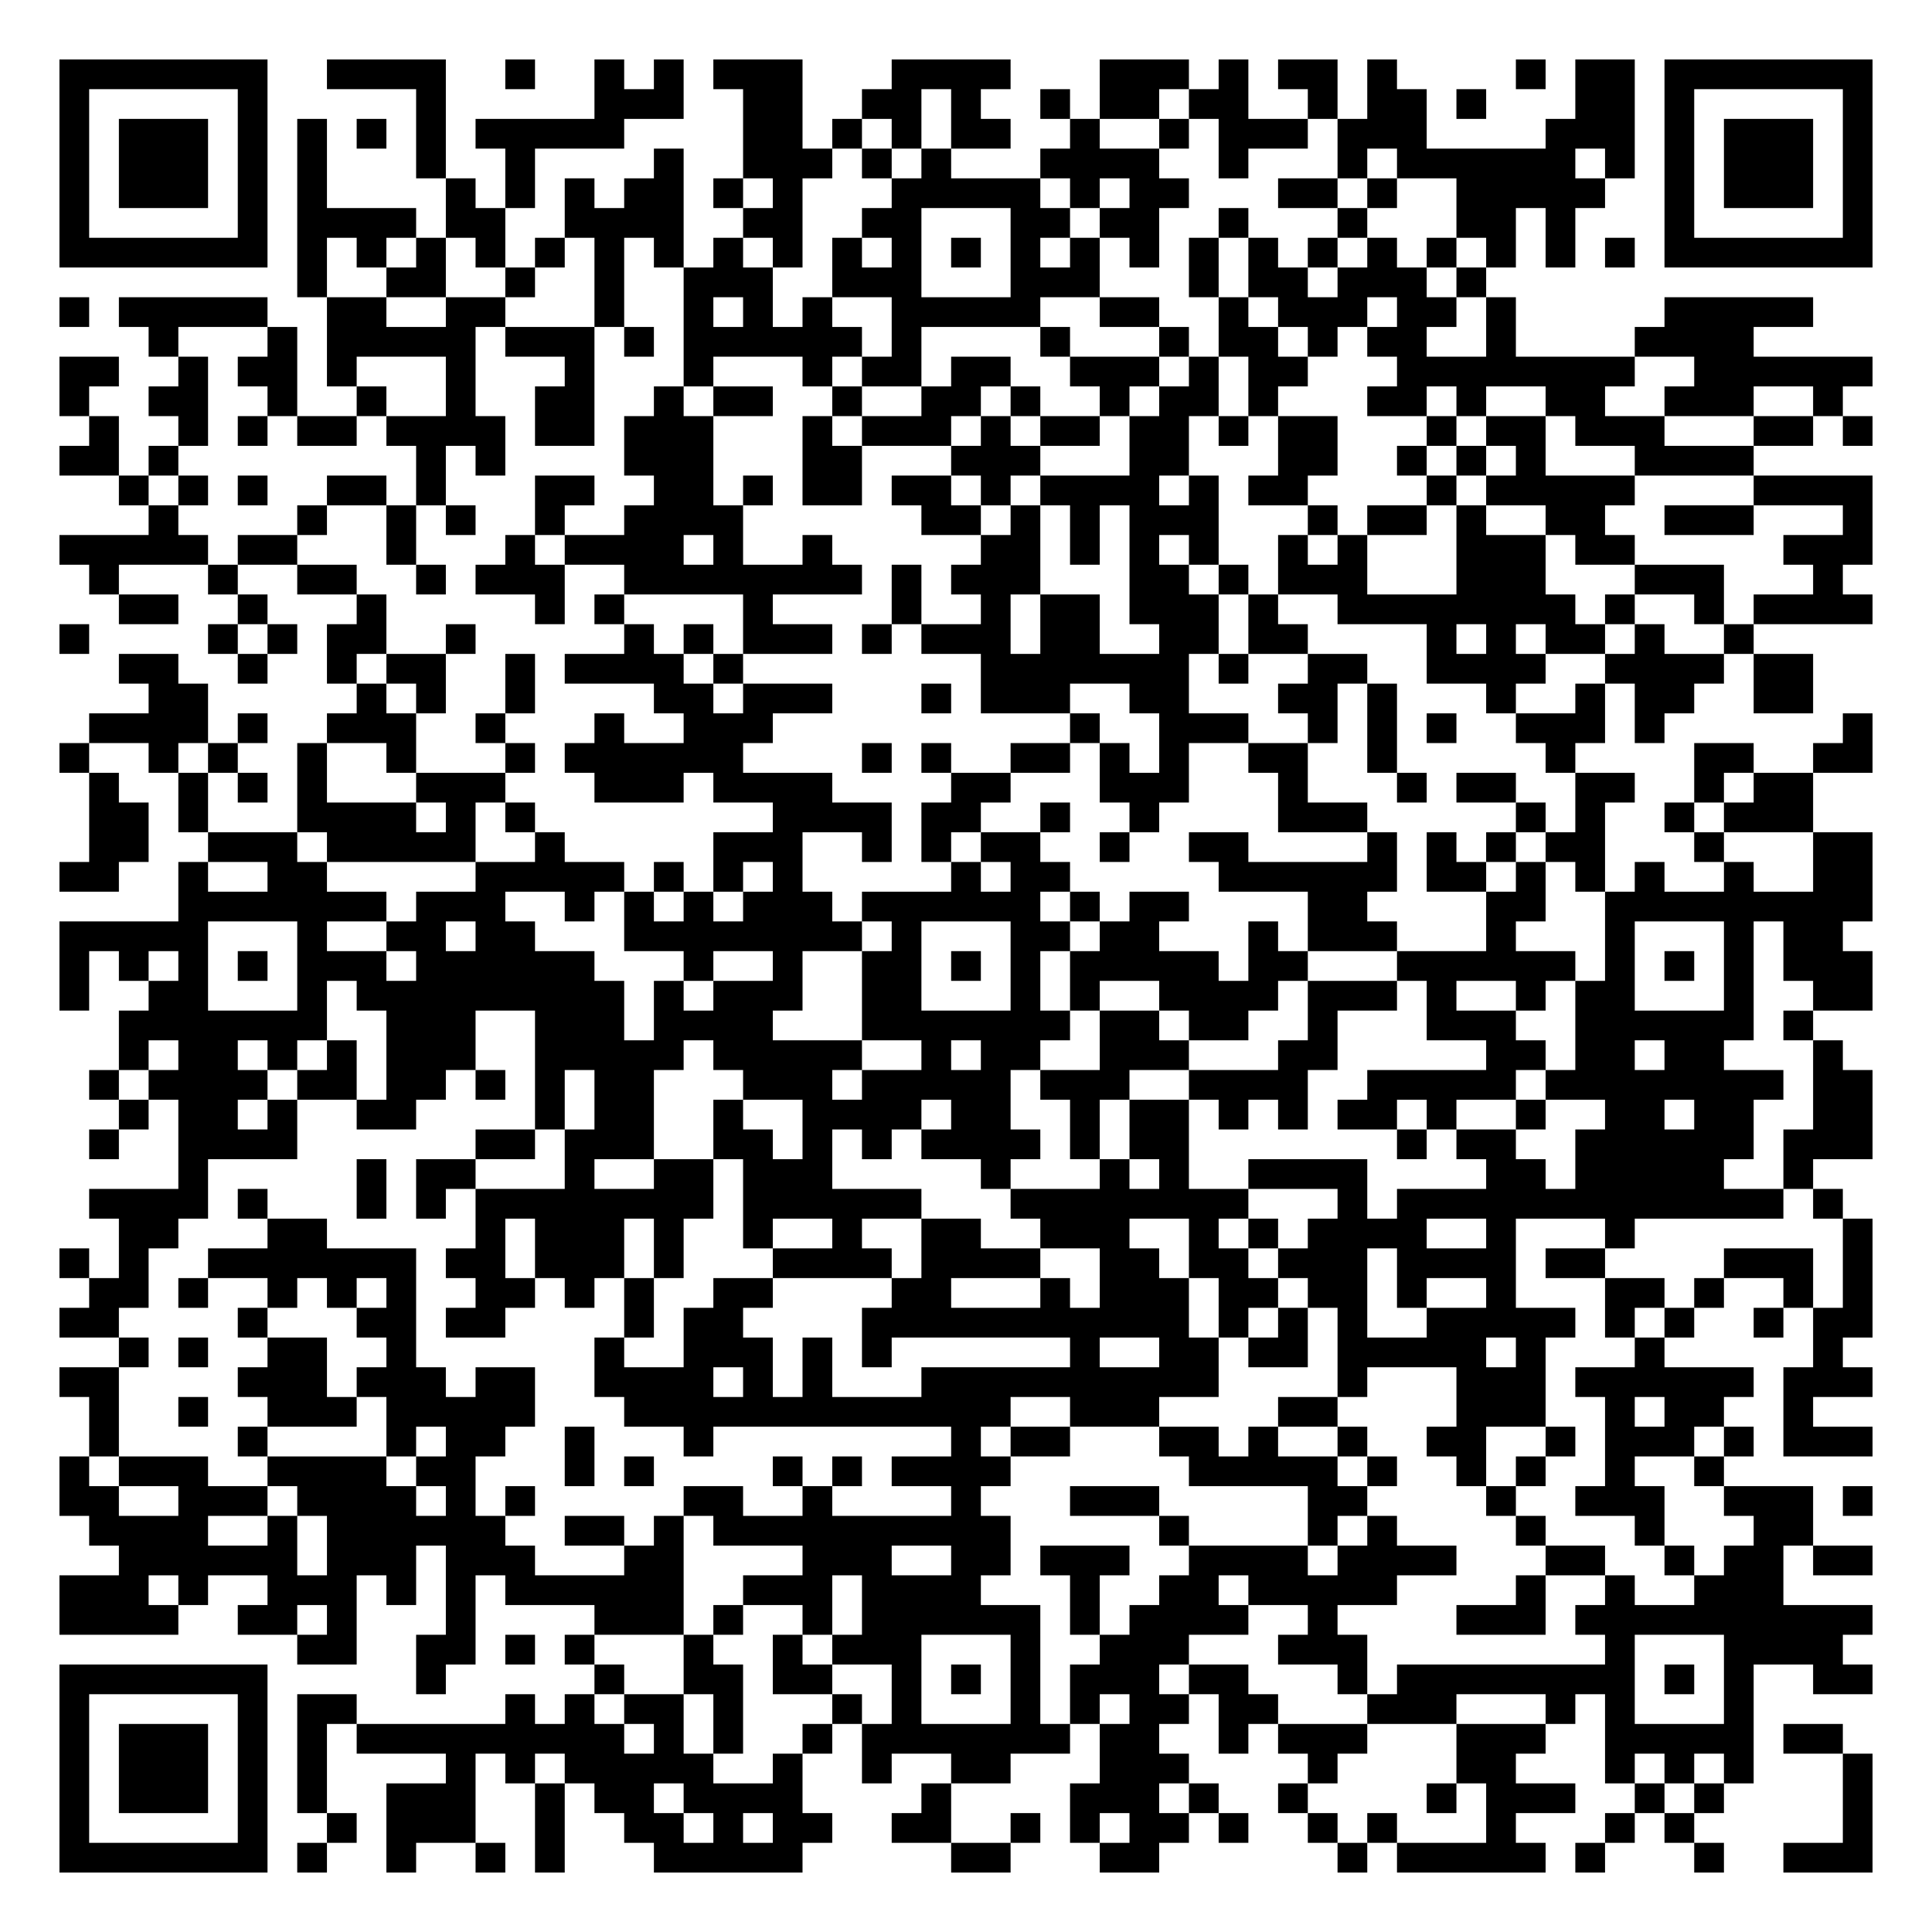
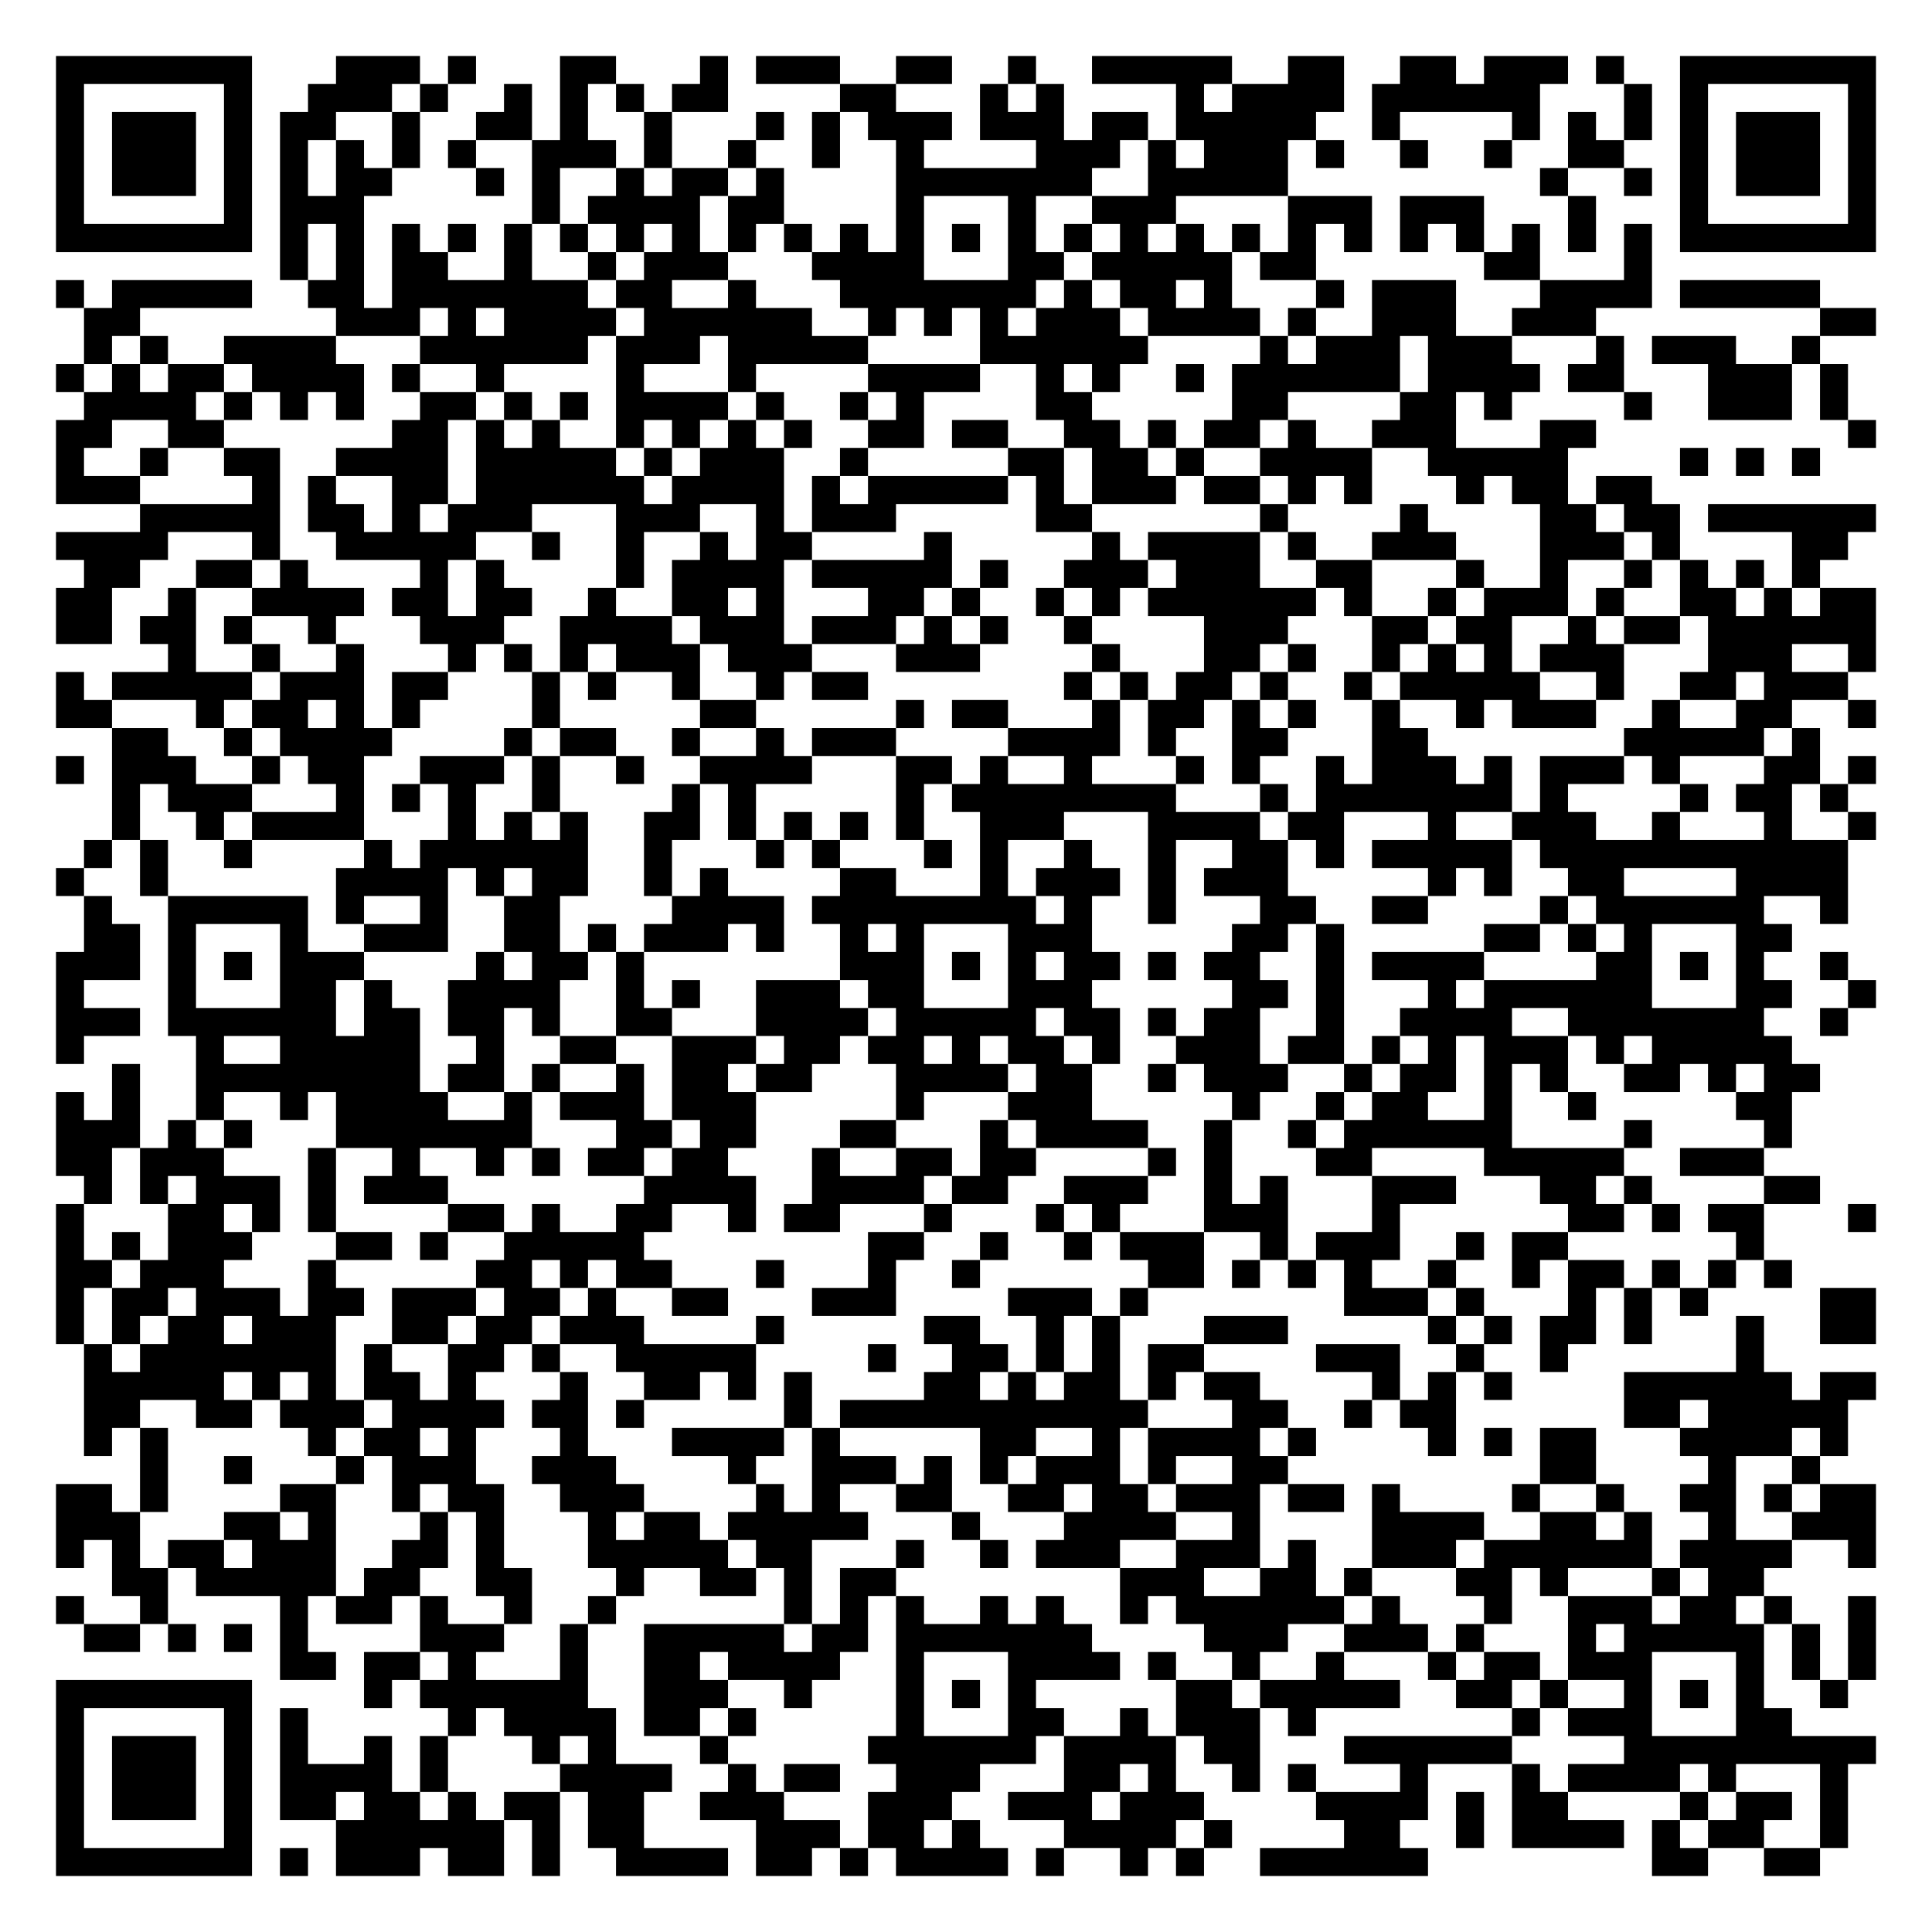
- <svg xmlns="http://www.w3.org/2000/svg" width="260" height="260" class="segno">
+ <svg xmlns="http://www.w3.org/2000/svg" width="276" height="276" class="segno">
  <g transform="scale(4)">
-     <path fill="#fff" d="M0 0h65v65h-65z" />
-     <path class="qrline" stroke="#000" d="M2 2.5h7m2 0h4m2 0h1m2 0h1m1 0h1m1 0h3m3 0h4m3 0h3m1 0h1m1 0h2m1 0h1m4 0h1m1 0h2m1 0h7m-61 1h1m5 0h1m5 0h1m5 0h3m2 0h2m2 0h2m1 0h1m2 0h1m1 0h2m1 0h2m2 0h1m1 0h2m1 0h1m3 0h2m1 0h1m5 0h1m-61 1h1m1 0h3m1 0h1m1 0h1m1 0h1m1 0h1m1 0h5m4 0h2m1 0h1m1 0h1m1 0h2m2 0h1m2 0h1m1 0h3m1 0h3m4 0h3m1 0h1m1 0h3m1 0h1m-61 1h1m1 0h3m1 0h1m1 0h1m3 0h1m2 0h1m4 0h1m2 0h3m1 0h1m1 0h1m3 0h4m2 0h1m3 0h1m1 0h6m1 0h1m1 0h1m1 0h3m1 0h1m-61 1h1m1 0h3m1 0h1m1 0h1m4 0h1m1 0h1m1 0h1m1 0h2m1 0h1m1 0h1m3 0h5m1 0h1m1 0h2m3 0h2m1 0h1m2 0h5m2 0h1m1 0h3m1 0h1m-61 1h1m5 0h1m1 0h4m1 0h2m2 0h4m2 0h2m2 0h2m3 0h2m1 0h2m2 0h1m3 0h1m3 0h2m1 0h1m3 0h1m5 0h1m-61 1h7m1 0h1m1 0h1m1 0h1m1 0h1m1 0h1m1 0h1m1 0h1m1 0h1m1 0h1m1 0h1m1 0h1m1 0h1m1 0h1m1 0h1m1 0h1m1 0h1m1 0h1m1 0h1m1 0h1m1 0h1m1 0h1m1 0h1m1 0h1m1 0h7m-53 1h1m2 0h2m2 0h1m2 0h1m2 0h3m2 0h3m3 0h3m3 0h1m1 0h2m1 0h3m1 0h1m-48 1h1m1 0h5m2 0h2m2 0h2m3 0h1m2 0h1m1 0h1m1 0h1m2 0h5m2 0h2m2 0h1m1 0h3m1 0h2m1 0h1m5 0h5m-56 1h1m3 0h1m1 0h5m1 0h3m1 0h1m1 0h6m1 0h1m4 0h1m3 0h1m1 0h2m1 0h1m1 0h2m2 0h1m4 0h4m-57 1h2m2 0h1m1 0h2m1 0h1m3 0h1m3 0h1m3 0h1m3 0h1m1 0h2m1 0h2m2 0h3m1 0h1m1 0h2m3 0h8m2 0h6m-61 1h1m2 0h2m2 0h1m2 0h1m2 0h1m2 0h2m2 0h1m1 0h2m2 0h1m2 0h2m1 0h1m2 0h1m1 0h2m1 0h1m3 0h2m1 0h1m2 0h2m2 0h3m2 0h1m-59 1h1m2 0h1m1 0h1m1 0h2m1 0h4m1 0h2m1 0h3m3 0h1m1 0h3m1 0h1m1 0h2m1 0h2m1 0h1m1 0h2m3 0h1m1 0h2m1 0h3m3 0h2m1 0h1m-61 1h2m1 0h1m8 0h1m1 0h1m4 0h3m3 0h2m3 0h3m3 0h2m3 0h2m2 0h1m1 0h1m1 0h1m3 0h4m-55 1h1m1 0h1m1 0h1m2 0h2m1 0h1m3 0h2m2 0h2m1 0h1m1 0h2m1 0h2m1 0h1m1 0h4m1 0h1m1 0h2m4 0h1m1 0h5m4 0h4m-58 1h1m4 0h1m2 0h1m1 0h1m2 0h1m2 0h4m6 0h2m1 0h1m1 0h1m1 0h3m3 0h1m1 0h2m1 0h1m2 0h2m2 0h3m3 0h1m-61 1h5m1 0h2m3 0h1m3 0h1m1 0h4m1 0h1m2 0h1m5 0h2m1 0h1m1 0h1m1 0h1m2 0h1m1 0h1m3 0h3m1 0h2m5 0h3m-60 1h1m3 0h1m2 0h2m2 0h1m1 0h3m2 0h8m1 0h1m1 0h3m3 0h2m1 0h1m1 0h3m3 0h3m3 0h3m3 0h1m-58 1h2m2 0h1m3 0h1m5 0h1m1 0h1m4 0h1m4 0h1m2 0h1m1 0h2m1 0h3m1 0h1m2 0h8m1 0h1m2 0h1m1 0h4m-61 1h1m4 0h1m1 0h1m1 0h2m2 0h1m5 0h1m1 0h1m1 0h3m1 0h1m1 0h3m1 0h2m2 0h2m1 0h2m4 0h1m1 0h1m1 0h2m1 0h1m2 0h1m-55 1h2m2 0h1m2 0h1m1 0h2m2 0h1m1 0h4m1 0h1m8 0h7m1 0h1m2 0h2m2 0h4m2 0h4m1 0h2m-56 1h2m5 0h1m1 0h1m2 0h1m4 0h2m1 0h3m3 0h1m1 0h3m2 0h2m3 0h2m1 0h1m3 0h1m2 0h1m1 0h2m2 0h2m-58 1h4m1 0h1m2 0h3m2 0h1m3 0h1m2 0h3m10 0h1m2 0h3m2 0h1m1 0h1m1 0h1m2 0h3m1 0h1m6 0h1m-61 1h1m2 0h1m1 0h1m2 0h1m2 0h1m3 0h1m1 0h6m4 0h1m1 0h1m2 0h2m1 0h1m1 0h1m2 0h2m2 0h1m5 0h1m4 0h2m2 0h2m-60 1h1m2 0h1m1 0h1m1 0h1m3 0h3m3 0h3m1 0h4m4 0h2m3 0h3m3 0h1m3 0h1m1 0h2m2 0h2m2 0h1m1 0h2m-58 1h2m1 0h1m3 0h4m1 0h1m1 0h1m8 0h4m1 0h2m2 0h1m2 0h1m4 0h3m5 0h1m1 0h1m2 0h1m1 0h3m-58 1h2m2 0h3m1 0h5m2 0h1m5 0h3m2 0h1m1 0h1m1 0h2m2 0h1m2 0h2m4 0h1m1 0h1m1 0h1m1 0h2m3 0h1m3 0h2m-61 1h2m2 0h1m2 0h2m5 0h5m1 0h1m1 0h1m1 0h1m5 0h1m1 0h2m5 0h6m1 0h2m1 0h1m1 0h1m1 0h1m2 0h1m2 0h2m-57 1h7m1 0h3m2 0h1m1 0h1m1 0h1m1 0h3m1 0h6m1 0h1m1 0h2m4 0h2m4 0h2m2 0h9m-61 1h5m3 0h1m2 0h2m1 0h2m3 0h8m1 0h1m3 0h2m1 0h2m3 0h1m1 0h3m3 0h1m3 0h1m3 0h1m1 0h2m-60 1h1m1 0h1m1 0h1m1 0h1m1 0h3m1 0h6m3 0h1m2 0h1m2 0h2m1 0h1m1 0h1m1 0h5m1 0h2m3 0h6m1 0h1m1 0h1m1 0h1m1 0h3m-61 1h1m2 0h2m3 0h1m1 0h9m1 0h1m1 0h3m2 0h2m3 0h1m1 0h1m2 0h4m1 0h3m1 0h1m2 0h1m1 0h2m3 0h1m2 0h2m-59 1h7m2 0h3m2 0h3m1 0h4m3 0h7m1 0h2m1 0h2m2 0h1m3 0h3m2 0h6m1 0h1m-57 1h1m1 0h2m1 0h1m1 0h1m1 0h3m2 0h5m1 0h5m2 0h1m1 0h2m2 0h3m3 0h2m5 0h2m1 0h2m1 0h2m3 0h1m-59 1h1m1 0h4m1 0h2m1 0h2m1 0h1m1 0h1m1 0h2m3 0h3m1 0h5m1 0h3m2 0h4m2 0h5m1 0h8m1 0h2m-59 1h1m1 0h2m1 0h1m2 0h2m4 0h1m1 0h2m2 0h1m2 0h4m1 0h2m2 0h1m1 0h2m1 0h1m1 0h1m1 0h2m1 0h1m2 0h1m2 0h2m1 0h2m2 0h2m-60 1h1m2 0h4m6 0h2m1 0h3m2 0h2m1 0h1m1 0h1m1 0h4m1 0h1m1 0h2m7 0h1m1 0h2m2 0h6m1 0h3m-57 1h1m5 0h1m1 0h2m3 0h1m2 0h2m1 0h3m5 0h1m3 0h1m1 0h1m2 0h4m4 0h2m1 0h5m2 0h1m-58 1h4m1 0h1m3 0h1m1 0h1m1 0h8m1 0h6m3 0h8m3 0h1m1 0h13m1 0h1m-58 1h2m3 0h2m5 0h1m1 0h3m1 0h1m2 0h1m2 0h1m2 0h2m2 0h3m2 0h1m1 0h1m1 0h4m2 0h1m3 0h1m7 0h1m-61 1h1m1 0h1m2 0h7m1 0h2m1 0h3m1 0h1m3 0h4m1 0h4m2 0h2m1 0h2m1 0h3m1 0h4m1 0h2m4 0h3m1 0h1m-60 1h2m1 0h1m2 0h1m1 0h1m1 0h1m2 0h2m1 0h1m1 0h1m2 0h2m4 0h2m3 0h1m1 0h3m1 0h2m1 0h2m1 0h1m2 0h1m3 0h2m1 0h1m2 0h1m1 0h1m-61 1h2m4 0h1m3 0h2m1 0h2m4 0h1m1 0h2m4 0h11m1 0h1m1 0h1m1 0h1m2 0h5m1 0h1m1 0h1m2 0h1m1 0h2m-59 1h1m1 0h1m2 0h2m2 0h1m6 0h1m2 0h3m1 0h1m1 0h1m6 0h1m2 0h2m1 0h2m1 0h5m1 0h1m3 0h1m5 0h1m-60 1h2m4 0h3m1 0h3m1 0h2m2 0h4m1 0h1m1 0h1m3 0h10m4 0h1m3 0h3m1 0h6m1 0h3m-60 1h1m2 0h1m2 0h3m1 0h5m3 0h13m2 0h3m4 0h2m4 0h3m2 0h1m1 0h2m2 0h1m-58 1h1m4 0h1m4 0h1m1 0h2m2 0h1m3 0h1m8 0h1m1 0h2m3 0h2m1 0h1m2 0h1m2 0h2m2 0h1m1 0h3m1 0h1m1 0h3m-61 1h1m1 0h3m2 0h4m1 0h2m3 0h1m1 0h1m4 0h1m1 0h1m1 0h4m6 0h5m1 0h1m2 0h1m1 0h1m2 0h1m2 0h1m-56 1h2m2 0h3m1 0h4m1 0h1m1 0h1m5 0h2m2 0h1m4 0h1m3 0h3m5 0h2m4 0h1m2 0h3m2 0h3m1 0h1m-60 1h4m2 0h1m1 0h6m2 0h2m1 0h1m1 0h10m5 0h1m4 0h1m1 0h1m4 0h1m3 0h1m3 0h2m-57 1h6m1 0h3m1 0h3m3 0h2m4 0h3m2 0h2m1 0h3m2 0h4m1 0h4m3 0h2m2 0h1m1 0h2m1 0h2m-61 1h3m1 0h1m2 0h3m1 0h1m1 0h1m1 0h6m2 0h3m1 0h4m3 0h1m2 0h2m1 0h5m4 0h1m2 0h1m2 0h3m-58 1h4m2 0h2m1 0h1m3 0h1m4 0h3m1 0h1m2 0h1m1 0h6m1 0h1m1 0h4m2 0h1m4 0h3m1 0h10m-53 1h2m2 0h2m1 0h1m1 0h1m3 0h1m2 0h1m1 0h3m3 0h1m2 0h3m3 0h3m8 0h1m3 0h4m-60 1h7m5 0h1m5 0h1m2 0h2m1 0h2m2 0h1m1 0h1m1 0h1m1 0h3m1 0h2m3 0h1m1 0h8m1 0h1m1 0h1m2 0h2m-61 1h1m5 0h1m1 0h2m5 0h1m1 0h1m1 0h2m1 0h1m3 0h1m1 0h1m3 0h1m1 0h1m1 0h2m1 0h2m3 0h3m3 0h1m1 0h1m3 0h1m-57 1h1m1 0h3m1 0h1m1 0h1m1 0h9m1 0h1m1 0h1m2 0h1m1 0h7m1 0h2m2 0h1m1 0h3m3 0h3m2 0h5m1 0h2m-60 1h1m1 0h3m1 0h1m1 0h1m4 0h1m1 0h1m1 0h5m2 0h1m2 0h1m2 0h2m3 0h3m4 0h1m4 0h2m3 0h1m1 0h1m1 0h1m3 0h1m-61 1h1m1 0h3m1 0h1m1 0h1m2 0h3m2 0h1m1 0h2m1 0h4m4 0h1m4 0h3m1 0h1m2 0h1m4 0h1m1 0h3m2 0h1m1 0h1m4 0h1m-61 1h1m5 0h1m2 0h1m1 0h3m2 0h1m2 0h2m1 0h1m1 0h2m2 0h2m2 0h1m1 0h1m1 0h2m1 0h1m2 0h1m1 0h1m3 0h1m3 0h1m1 0h1m5 0h1m-61 1h7m1 0h1m2 0h1m2 0h1m1 0h1m3 0h5m5 0h2m3 0h2m6 0h1m1 0h5m1 0h1m3 0h1m2 0h3" />
+     <path fill="#fff" d="M0 0h69v69h-69z" />
+     <path class="qrline" stroke="#000" d="M2 2.5h7m3 0h3m1 0h1m3 0h2m3 0h1m1 0h3m2 0h2m2 0h1m2 0h5m2 0h2m2 0h2m1 0h3m1 0h1m2 0h7m-65 1h1m5 0h1m2 0h3m1 0h1m2 0h1m1 0h1m1 0h1m1 0h2m4 0h2m3 0h1m1 0h1m4 0h1m1 0h4m1 0h6m3 0h1m1 0h1m5 0h1m-65 1h1m1 0h3m1 0h1m1 0h2m2 0h1m2 0h2m1 0h1m2 0h1m3 0h1m1 0h1m1 0h3m1 0h3m1 0h2m1 0h5m2 0h1m4 0h1m1 0h1m1 0h1m1 0h1m1 0h3m1 0h1m-65 1h1m1 0h3m1 0h1m1 0h1m1 0h1m1 0h1m1 0h1m2 0h3m1 0h1m2 0h1m2 0h1m2 0h1m4 0h3m1 0h1m1 0h3m1 0h1m2 0h1m2 0h1m2 0h2m2 0h1m1 0h3m1 0h1m-65 1h1m1 0h3m1 0h1m1 0h1m1 0h2m3 0h1m1 0h1m2 0h1m1 0h2m1 0h1m4 0h7m2 0h5m9 0h1m2 0h1m1 0h1m1 0h3m1 0h1m-65 1h1m5 0h1m1 0h3m6 0h1m1 0h4m1 0h2m4 0h1m3 0h1m2 0h3m4 0h3m1 0h3m3 0h1m3 0h1m5 0h1m-65 1h7m1 0h1m1 0h1m1 0h1m1 0h1m1 0h1m1 0h1m1 0h1m1 0h1m1 0h1m1 0h1m1 0h1m1 0h1m1 0h1m1 0h1m1 0h1m1 0h1m1 0h1m1 0h1m1 0h1m1 0h1m1 0h1m1 0h1m1 0h1m1 0h1m1 0h1m1 0h7m-57 1h1m1 0h1m1 0h2m2 0h1m2 0h1m1 0h3m3 0h4m3 0h2m1 0h5m1 0h2m6 0h2m3 0h1m-57 1h1m1 0h5m2 0h2m1 0h7m1 0h2m2 0h1m3 0h7m1 0h1m1 0h2m1 0h1m3 0h1m1 0h3m3 0h4m1 0h5m-62 1h2m7 0h3m1 0h1m1 0h4m1 0h6m2 0h1m1 0h1m1 0h1m1 0h3m1 0h4m1 0h1m2 0h3m2 0h3m8 0h2m-64 1h1m1 0h1m2 0h4m3 0h6m1 0h3m1 0h5m4 0h6m4 0h1m1 0h3m1 0h3m3 0h1m1 0h3m2 0h1m-63 1h1m1 0h1m1 0h2m1 0h4m1 0h1m2 0h1m4 0h1m3 0h1m4 0h4m2 0h1m1 0h1m2 0h1m1 0h6m1 0h4m1 0h2m3 0h3m1 0h1m-63 1h4m1 0h1m1 0h1m1 0h1m2 0h2m1 0h1m1 0h1m1 0h4m1 0h1m2 0h1m1 0h1m4 0h2m5 0h2m4 0h2m1 0h1m4 0h1m2 0h3m1 0h1m-64 1h2m2 0h2m6 0h2m1 0h1m1 0h1m2 0h1m1 0h1m1 0h1m1 0h1m2 0h2m1 0h2m2 0h2m1 0h1m1 0h2m1 0h1m2 0h3m3 0h2m9 0h1m-65 1h1m2 0h1m2 0h2m2 0h4m1 0h5m1 0h1m1 0h3m2 0h1m5 0h2m1 0h2m1 0h1m2 0h4m2 0h5m4 0h1m1 0h1m1 0h1m-63 1h3m4 0h1m1 0h1m2 0h2m1 0h6m1 0h4m1 0h1m1 0h5m1 0h1m1 0h3m1 0h2m1 0h1m1 0h1m3 0h1m1 0h2m1 0h2m-54 1h5m1 0h2m1 0h1m1 0h3m3 0h3m2 0h1m1 0h3m5 0h2m6 0h1m4 0h1m4 0h2m1 0h2m1 0h6m-65 1h4m3 0h1m2 0h5m2 0h1m2 0h1m2 0h1m1 0h2m4 0h1m5 0h1m1 0h4m1 0h1m2 0h3m3 0h3m1 0h1m4 0h2m-63 1h2m2 0h2m1 0h1m4 0h1m1 0h1m4 0h1m1 0h4m1 0h5m1 0h1m2 0h3m1 0h3m2 0h2m3 0h1m2 0h1m2 0h1m1 0h1m1 0h1m1 0h1m-63 1h2m2 0h1m2 0h4m1 0h2m1 0h2m2 0h1m2 0h2m1 0h1m3 0h2m1 0h1m2 0h1m1 0h1m1 0h6m1 0h1m2 0h1m1 0h3m1 0h1m2 0h2m1 0h1m1 0h2m-65 1h2m1 0h2m1 0h1m2 0h1m3 0h3m2 0h4m1 0h3m1 0h3m1 0h1m1 0h1m2 0h1m4 0h3m3 0h2m1 0h2m2 0h1m1 0h2m1 0h6m-61 1h1m2 0h1m2 0h1m3 0h1m1 0h1m1 0h1m1 0h3m1 0h3m3 0h3m4 0h1m3 0h2m1 0h1m2 0h1m1 0h1m1 0h1m1 0h3m3 0h3m2 0h1m-65 1h1m1 0h5m1 0h3m1 0h2m3 0h1m1 0h1m2 0h1m2 0h1m1 0h2m7 0h1m1 0h1m1 0h2m1 0h1m2 0h1m1 0h5m2 0h1m2 0h2m1 0h3m-64 1h2m3 0h1m1 0h2m1 0h1m1 0h1m4 0h1m5 0h2m5 0h1m1 0h2m3 0h1m1 0h2m1 0h1m1 0h1m2 0h1m2 0h1m1 0h3m2 0h1m2 0h2m2 0h1m-63 1h2m2 0h1m1 0h4m4 0h1m1 0h2m2 0h1m2 0h1m1 0h3m4 0h4m1 0h1m2 0h2m3 0h2m7 0h5m1 0h1m-63 1h1m1 0h3m2 0h1m1 0h2m2 0h3m1 0h1m2 0h1m2 0h4m3 0h2m1 0h1m2 0h1m3 0h1m1 0h1m2 0h1m1 0h3m1 0h1m1 0h3m1 0h1m3 0h2m1 0h1m-63 1h1m1 0h3m3 0h1m1 0h1m1 0h1m2 0h1m4 0h1m1 0h1m5 0h1m1 0h8m3 0h1m1 0h7m1 0h1m4 0h1m1 0h2m1 0h1m-62 1h1m2 0h1m1 0h4m3 0h1m1 0h1m1 0h1m2 0h2m1 0h1m1 0h1m1 0h1m1 0h1m2 0h3m3 0h4m1 0h2m3 0h1m2 0h3m2 0h1m3 0h1m2 0h1m-64 1h1m1 0h1m2 0h1m4 0h1m1 0h6m2 0h1m3 0h1m1 0h1m3 0h1m1 0h1m2 0h1m2 0h1m2 0h2m1 0h1m1 0h5m1 0h11m-64 1h1m2 0h1m6 0h4m1 0h1m1 0h2m2 0h1m1 0h1m4 0h2m3 0h1m1 0h3m1 0h1m1 0h3m5 0h1m1 0h1m2 0h2m4 0h4m-63 1h1m2 0h5m1 0h1m2 0h1m2 0h2m4 0h4m1 0h8m1 0h1m2 0h1m3 0h2m2 0h2m4 0h1m1 0h6m2 0h1m-63 1h2m1 0h1m3 0h1m2 0h3m2 0h2m1 0h1m1 0h3m1 0h1m2 0h1m1 0h1m3 0h3m5 0h2m1 0h1m5 0h2m1 0h1m1 0h1m3 0h2m-62 1h3m1 0h1m1 0h1m1 0h3m4 0h1m1 0h2m1 0h1m7 0h3m1 0h1m1 0h1m1 0h2m1 0h1m1 0h2m2 0h1m1 0h4m4 0h2m1 0h1m1 0h1m2 0h1m-64 1h1m3 0h1m3 0h2m1 0h1m2 0h4m2 0h1m1 0h1m2 0h3m1 0h2m3 0h3m5 0h2m1 0h1m3 0h1m1 0h6m3 0h2m2 0h1m-65 1h3m1 0h6m1 0h2m1 0h2m1 0h1m2 0h2m3 0h4m1 0h5m1 0h2m1 0h1m1 0h2m2 0h1m2 0h4m2 0h7m2 0h1m-64 1h1m4 0h1m2 0h5m2 0h1m2 0h2m2 0h3m1 0h2m1 0h2m1 0h1m1 0h2m1 0h1m2 0h3m1 0h2m1 0h1m1 0h1m1 0h3m1 0h1m1 0h5m-60 1h1m2 0h8m1 0h2m1 0h1m2 0h1m1 0h2m1 0h2m3 0h4m1 0h2m2 0h1m1 0h3m2 0h1m1 0h2m1 0h1m1 0h1m2 0h2m1 0h1m1 0h2m-63 1h1m1 0h1m2 0h1m2 0h1m1 0h4m2 0h1m1 0h3m1 0h3m5 0h1m3 0h3m5 0h1m2 0h1m1 0h2m2 0h1m2 0h1m5 0h2m-62 1h3m1 0h1m1 0h1m3 0h7m3 0h2m1 0h2m3 0h2m3 0h1m1 0h4m2 0h1m2 0h1m1 0h6m4 0h1m4 0h1m-62 1h2m1 0h3m3 0h1m2 0h1m2 0h1m1 0h1m1 0h2m1 0h2m3 0h1m2 0h2m1 0h2m4 0h1m1 0h1m3 0h2m4 0h5m2 0h3m-60 1h1m1 0h1m1 0h3m1 0h1m1 0h3m7 0h4m2 0h4m1 0h2m2 0h3m2 0h1m1 0h1m3 0h3m3 0h2m1 0h1m4 0h2m-63 1h1m3 0h2m1 0h1m1 0h1m4 0h2m1 0h1m2 0h2m2 0h1m1 0h2m3 0h1m3 0h1m1 0h1m3 0h3m3 0h1m6 0h2m1 0h1m1 0h2m3 0h1m-65 1h1m1 0h1m1 0h3m3 0h2m1 0h1m2 0h5m8 0h2m2 0h1m2 0h1m1 0h3m2 0h1m1 0h3m2 0h1m1 0h2m6 0h1m-61 1h2m1 0h3m3 0h1m5 0h2m1 0h1m1 0h2m3 0h1m3 0h1m2 0h1m6 0h2m1 0h1m1 0h1m1 0h1m2 0h1m2 0h1m1 0h2m1 0h1m1 0h1m1 0h1m-62 1h1m1 0h2m1 0h3m1 0h2m1 0h3m1 0h2m1 0h1m2 0h2m3 0h3m4 0h3m1 0h1m7 0h3m1 0h1m3 0h1m1 0h1m1 0h1m4 0h2m-65 1h1m1 0h1m1 0h2m1 0h3m2 0h2m1 0h2m1 0h3m4 0h1m5 0h2m2 0h1m1 0h1m3 0h3m5 0h1m1 0h1m1 0h2m1 0h1m3 0h1m2 0h2m-64 1h1m1 0h7m1 0h1m2 0h2m1 0h1m2 0h5m4 0h1m2 0h2m1 0h1m1 0h1m1 0h2m4 0h3m2 0h1m2 0h1m6 0h1m-60 1h5m1 0h1m1 0h1m1 0h2m1 0h1m3 0h1m2 0h2m1 0h1m1 0h1m4 0h2m1 0h1m1 0h2m1 0h1m1 0h2m4 0h1m1 0h1m1 0h1m4 0h6m1 0h2m-64 1h2m2 0h2m1 0h3m1 0h4m1 0h2m1 0h1m5 0h1m1 0h11m3 0h2m2 0h1m1 0h2m6 0h2m1 0h5m-63 1h1m1 0h1m5 0h1m1 0h2m1 0h1m3 0h1m3 0h4m1 0h1m5 0h2m2 0h1m1 0h4m1 0h1m4 0h1m1 0h1m1 0h2m3 0h4m1 0h1m-61 1h1m2 0h1m3 0h1m1 0h3m2 0h3m4 0h1m2 0h3m1 0h1m1 0h1m1 0h3m1 0h1m2 0h2m9 0h2m4 0h1m2 0h1m-63 1h2m1 0h1m4 0h2m2 0h1m1 0h2m2 0h3m4 0h1m1 0h1m2 0h2m2 0h2m1 0h2m1 0h3m1 0h2m1 0h1m4 0h1m2 0h1m2 0h2m1 0h1m1 0h2m-65 1h3m3 0h2m1 0h1m3 0h1m1 0h1m3 0h1m1 0h2m1 0h5m3 0h1m3 0h4m2 0h1m4 0h4m2 0h2m1 0h1m2 0h1m2 0h3m-65 1h1m1 0h1m1 0h2m1 0h3m2 0h2m1 0h1m3 0h5m1 0h2m3 0h1m2 0h1m1 0h3m2 0h3m1 0h1m2 0h3m1 0h6m1 0h4m2 0h1m-63 1h2m1 0h5m1 0h2m2 0h2m3 0h1m2 0h2m1 0h1m1 0h2m8 0h3m2 0h2m1 0h1m3 0h2m1 0h1m3 0h1m1 0h2m-61 1h1m2 0h1m4 0h1m1 0h2m1 0h1m2 0h1m2 0h1m6 0h1m1 0h1m1 0h1m2 0h1m1 0h1m2 0h1m1 0h6m1 0h1m3 0h1m2 0h3m1 0h2m1 0h1m2 0h1m-64 1h2m1 0h1m1 0h1m1 0h1m4 0h3m2 0h1m2 0h5m1 0h2m1 0h7m4 0h3m2 0h3m1 0h1m3 0h1m1 0h5m1 0h1m1 0h1m-57 1h2m1 0h2m1 0h1m3 0h1m2 0h2m1 0h4m2 0h1m3 0h4m1 0h1m2 0h1m2 0h1m3 0h1m1 0h2m1 0h3m3 0h1m1 0h1m1 0h1m-65 1h7m4 0h1m1 0h6m2 0h3m2 0h1m3 0h1m1 0h1m1 0h1m5 0h2m1 0h5m2 0h2m1 0h1m2 0h1m1 0h1m1 0h1m2 0h1m-64 1h1m5 0h1m1 0h1m5 0h1m1 0h4m1 0h2m1 0h1m5 0h1m3 0h2m2 0h1m1 0h3m1 0h1m7 0h1m1 0h3m3 0h2m-62 1h1m1 0h3m1 0h1m1 0h1m2 0h1m1 0h1m3 0h1m1 0h1m3 0h1m5 0h6m1 0h4m1 0h2m3 0h6m4 0h9m-65 1h1m1 0h3m1 0h1m1 0h4m1 0h1m4 0h4m2 0h1m1 0h2m2 0h3m3 0h2m1 0h1m2 0h1m1 0h1m3 0h1m3 0h1m1 0h4m1 0h1m3 0h1m-64 1h1m1 0h3m1 0h1m1 0h2m1 0h2m1 0h1m1 0h2m1 0h2m2 0h3m3 0h3m2 0h3m1 0h3m4 0h4m1 0h1m1 0h2m4 0h1m1 0h2m1 0h1m-64 1h1m5 0h1m3 0h6m1 0h1m1 0h2m4 0h3m1 0h2m1 0h1m3 0h4m1 0h1m4 0h2m2 0h1m1 0h4m1 0h1m1 0h2m2 0h1m-64 1h7m1 0h1m1 0h3m1 0h2m1 0h1m2 0h4m1 0h2m1 0h1m1 0h4m1 0h1m2 0h1m1 0h1m2 0h6m8 0h2m2 0h2" />
  </g>
</svg>
